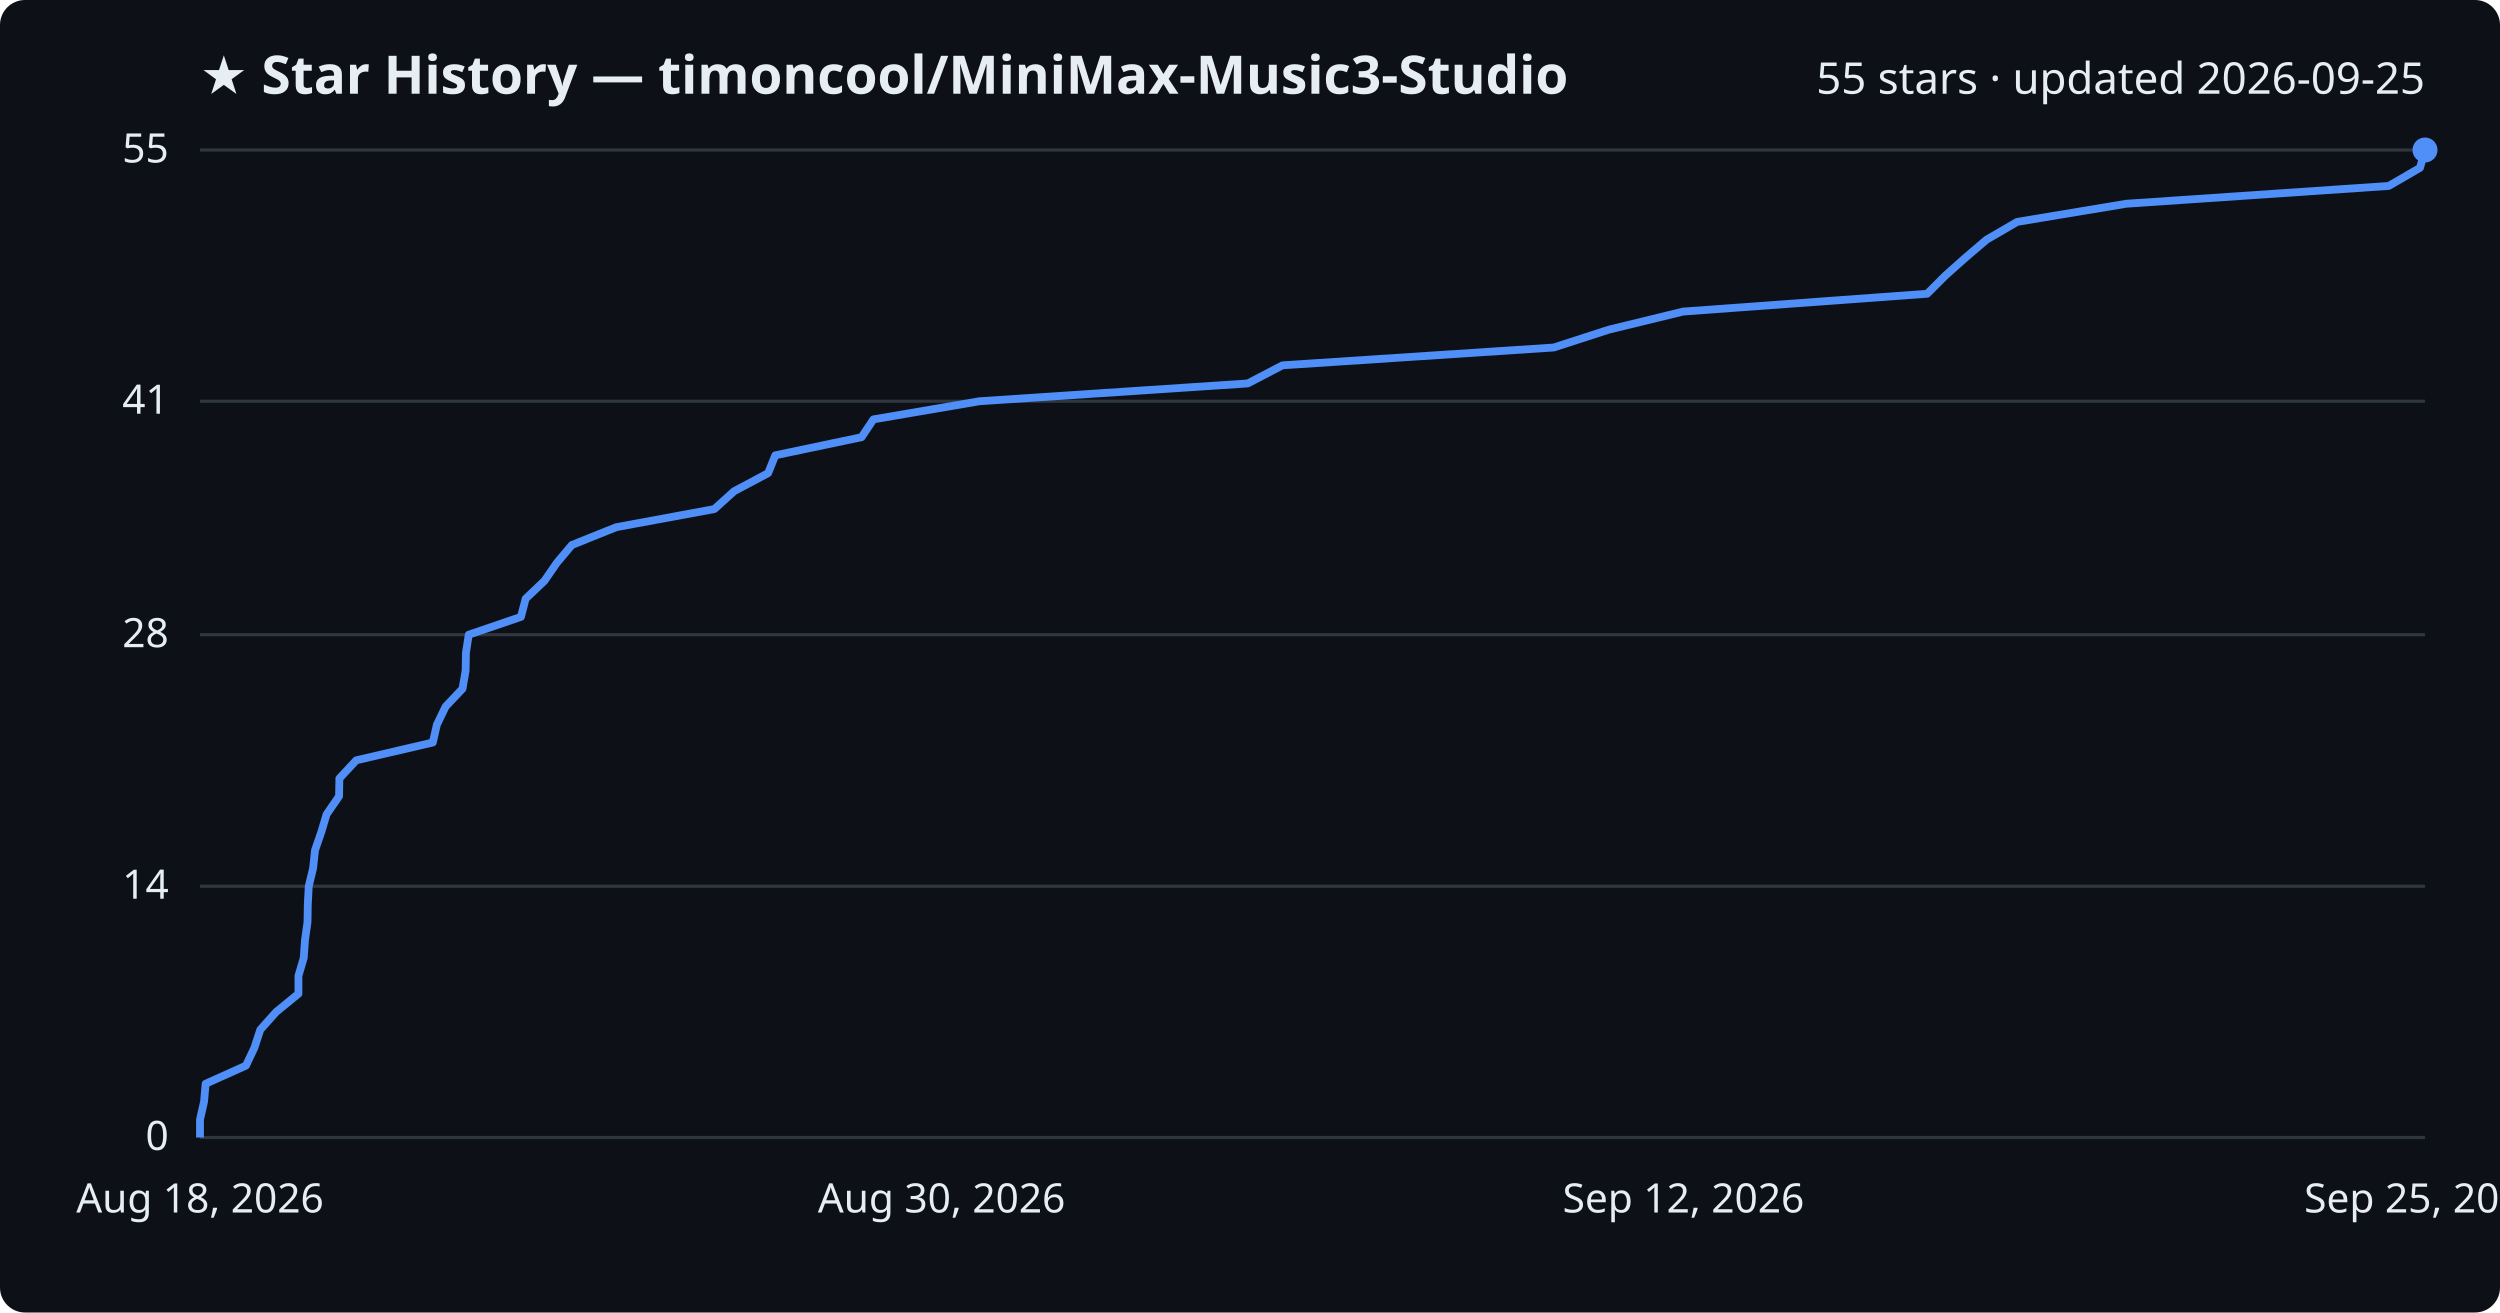
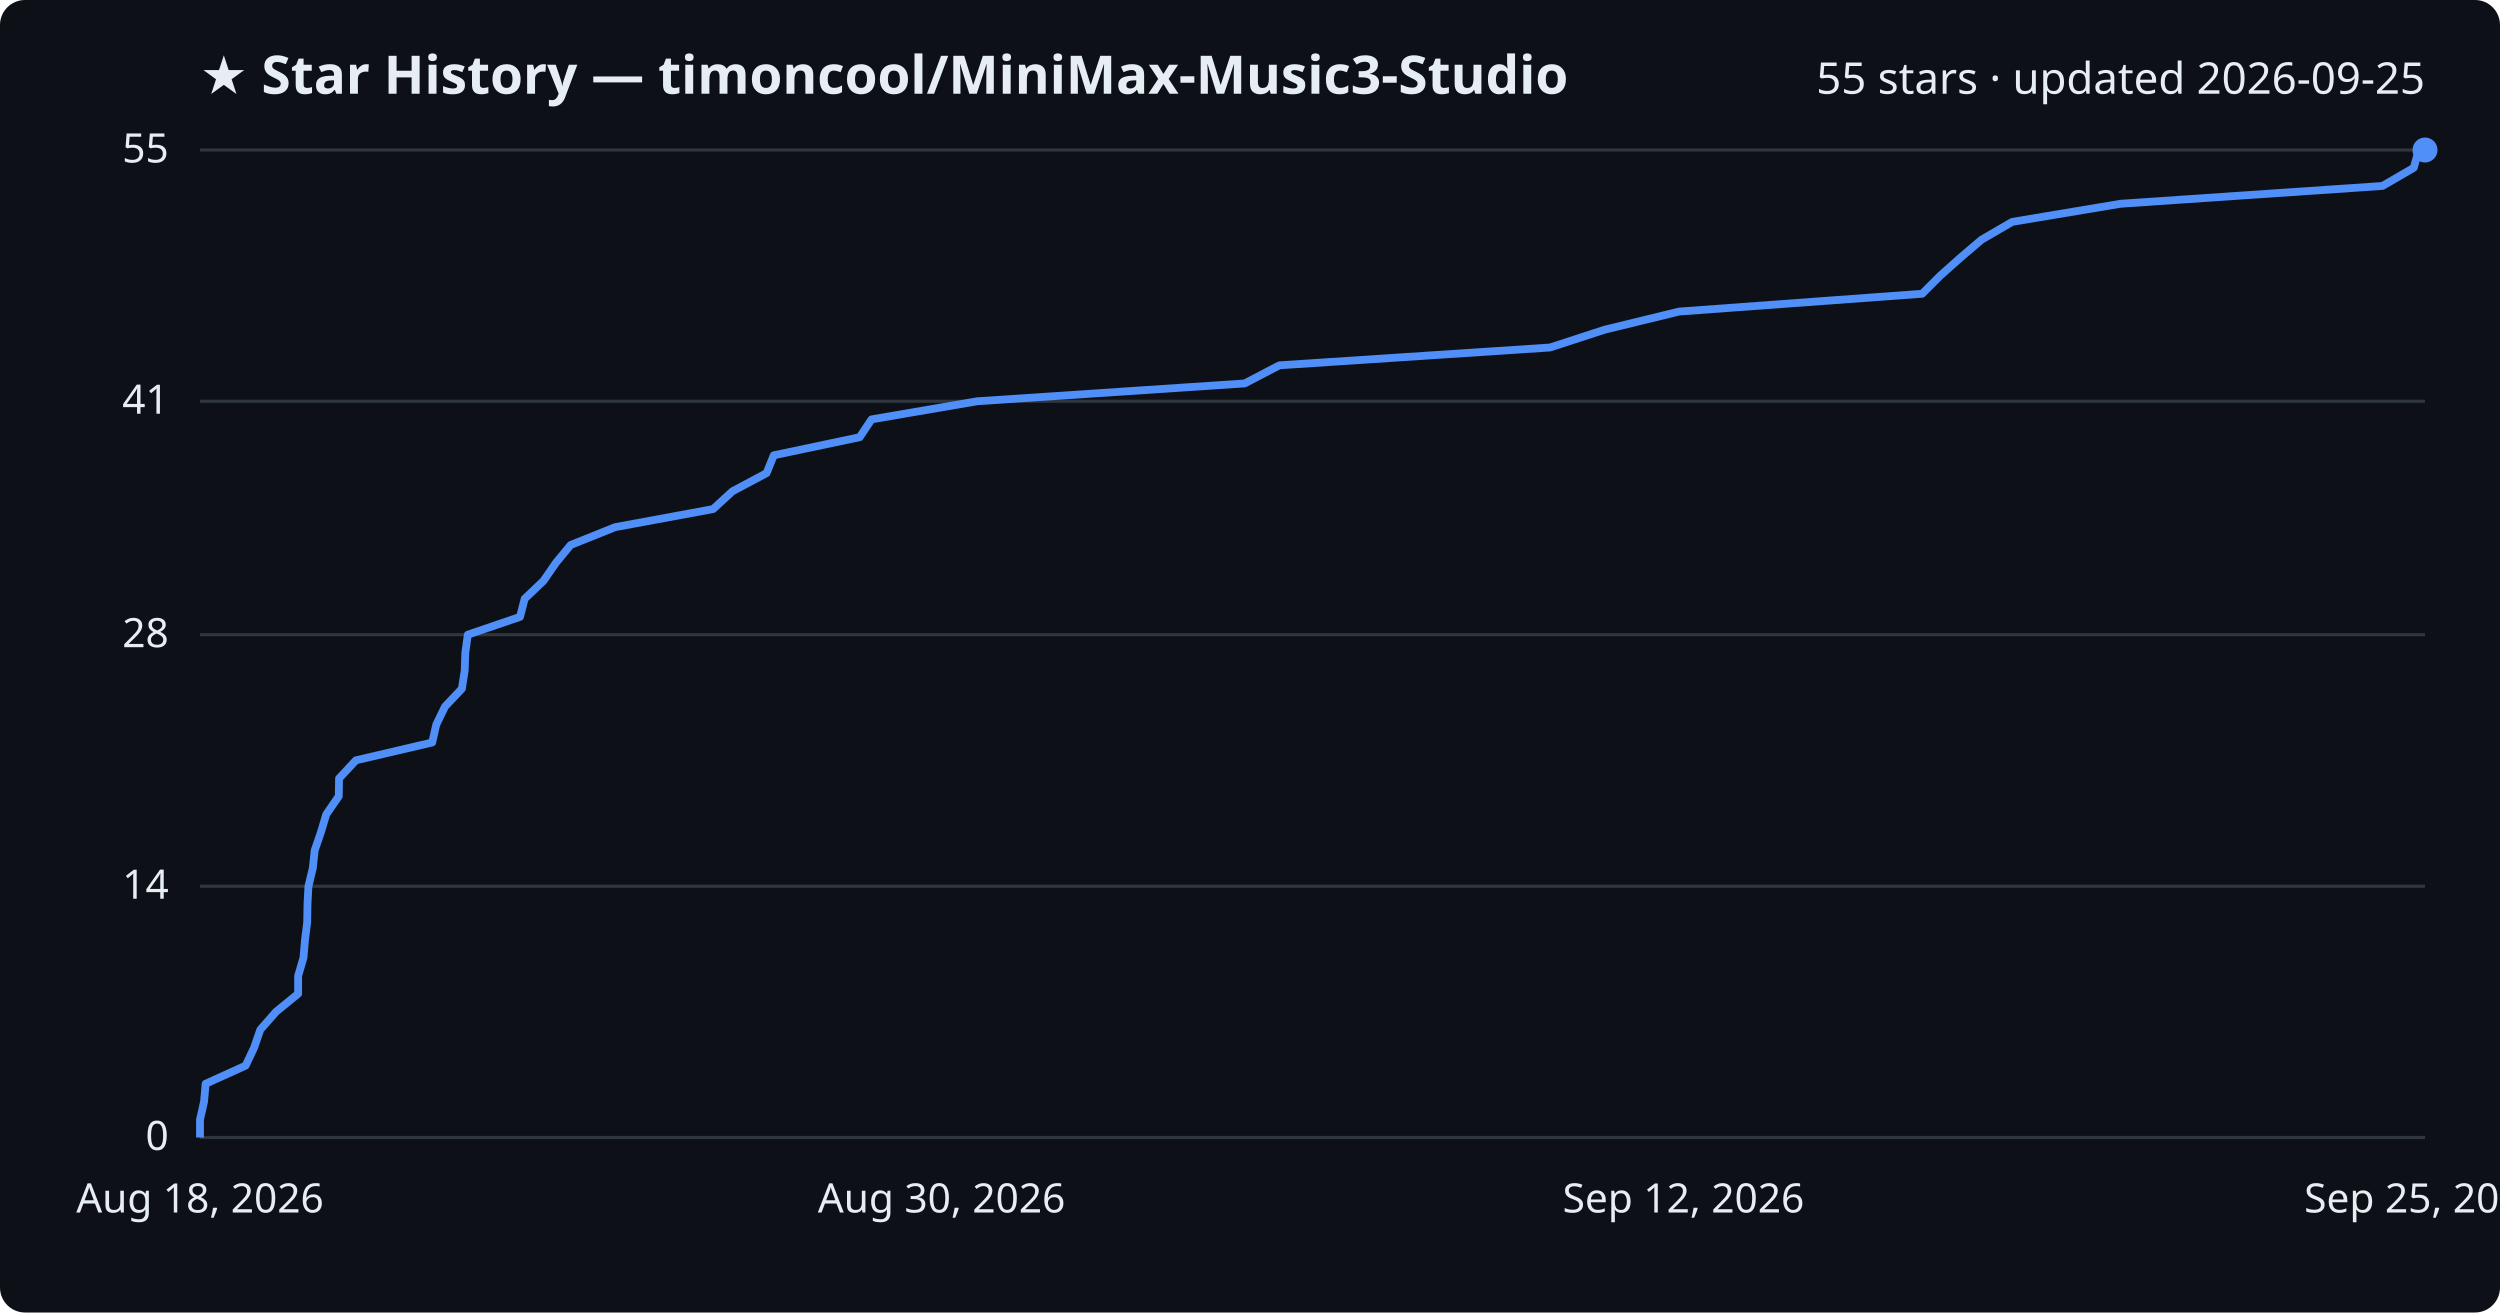
<svg xmlns="http://www.w3.org/2000/svg" viewBox="0 0 800 420" font-family="Segoe UI, sans-serif">
  <rect width="800" height="420" fill="#0d1117" rx="8" />
  <text x="64" y="30" fill="#e6edf3" font-size="17" font-weight="700">★ Star History — timoncool/MiniMax-Music3-Studio</text>
  <text x="776" y="30" fill="#e6edf3" font-size="14" text-anchor="end">55 stars · updated 2026-09-25</text>
  <line x1="64" y1="364.0" x2="776" y2="364.0" stroke="#30363d" stroke-width="1" />
  <text x="54" y="368.0" fill="#e6edf3" font-size="13" text-anchor="end">0</text>
  <line x1="64" y1="283.6" x2="776" y2="283.6" stroke="#30363d" stroke-width="1" />
  <text x="54" y="287.6" fill="#e6edf3" font-size="13" text-anchor="end">14</text>
  <line x1="64" y1="203.1" x2="776" y2="203.1" stroke="#30363d" stroke-width="1" />
  <text x="54" y="207.1" fill="#e6edf3" font-size="13" text-anchor="end">28</text>
  <line x1="64" y1="128.4" x2="776" y2="128.4" stroke="#30363d" stroke-width="1" />
  <text x="54" y="132.4" fill="#e6edf3" font-size="13" text-anchor="end">41</text>
  <line x1="64" y1="48.0" x2="776" y2="48.0" stroke="#30363d" stroke-width="1" />
  <text x="54" y="52.0" fill="#e6edf3" font-size="13" text-anchor="end">55</text>
-   <path d="M64.0,364.0 L64.0,358.3 L65.3,352.5 L65.8,346.8 L78.7,341.0 L81.4,335.3 L83.3,329.5 L88.4,323.8 L95.5,318.0 L95.5,312.3 L97.2,306.5 L97.6,300.8 L98.4,295.1 L98.5,289.3 L98.8,283.6 L100.2,277.8 L100.8,272.1 L102.8,266.3 L104.5,260.6 L108.5,254.8 L108.6,249.1 L114.0,243.3 L138.5,237.6 L139.8,231.9 L142.6,226.1 L148.0,220.4 L149.0,214.6 L149.1,208.9 L150.0,203.1 L166.7,197.4 L168.2,191.6 L174.2,185.9 L178.2,180.1 L183.0,174.4 L197.2,168.7 L228.6,162.9 L234.9,157.2 L245.8,151.4 L248.1,145.7 L275.7,139.9 L279.5,134.2 L313.4,128.4 L399.3,122.7 L410.4,116.9 L497.2,111.2 L514.8,105.5 L538.6,99.7 L616.7,94.0 L622.5,88.2 L628.9,82.5 L635.7,76.7 L645.5,71.0 L680.4,65.2 L764.4,59.5 L774.4,53.7 L776.0,48.0 L776.0,48.0" fill="none" stroke="#4f8ff7" stroke-width="2.5" stroke-linejoin="round" />
+   <path d="M64.0,364.0 L64.0,358.3 L65.3,352.5 L65.8,346.8 L78.6,341.0 L81.3,335.3 L83.3,329.5 L88.3,323.8 L95.4,318.0 L95.4,312.3 L97.1,306.5 L97.6,300.8 L98.3,295.1 L98.4,289.3 L98.7,283.6 L100.1,277.8 L100.7,272.1 L102.7,266.3 L104.4,260.6 L108.4,254.8 L108.5,249.1 L113.9,243.3 L138.3,237.6 L139.6,231.9 L142.4,226.1 L147.8,220.4 L148.7,214.6 L148.9,208.9 L149.7,203.1 L166.4,197.4 L167.9,191.6 L173.9,185.9 L177.9,180.1 L182.6,174.4 L196.8,168.7 L228.2,162.9 L234.4,157.2 L245.3,151.4 L247.6,145.7 L275.1,139.9 L278.9,134.2 L312.7,128.4 L398.3,122.7 L409.4,116.9 L496.0,111.2 L513.5,105.5 L537.3,99.7 L615.1,94.0 L620.9,88.2 L627.3,82.5 L634.1,76.7 L643.9,71.0 L678.6,65.2 L762.4,59.5 L772.4,53.7 L774.0,48.0 L776.0,48.0" fill="none" stroke="#4f8ff7" stroke-width="2.5" stroke-linejoin="round" />
  <circle cx="776.0" cy="48.0" r="4" fill="#4f8ff7" />
  <text x="64.0" y="388" fill="#e6edf3" font-size="13" text-anchor="middle">Aug 18, 2026</text>
  <text x="301.3" y="388" fill="#e6edf3" font-size="13" text-anchor="middle">Aug 30, 2026</text>
  <text x="538.7" y="388" fill="#e6edf3" font-size="13" text-anchor="middle">Sep 12, 2026</text>
  <text x="776.0" y="388" fill="#e6edf3" font-size="13" text-anchor="middle">Sep 25, 2026</text>
</svg>
